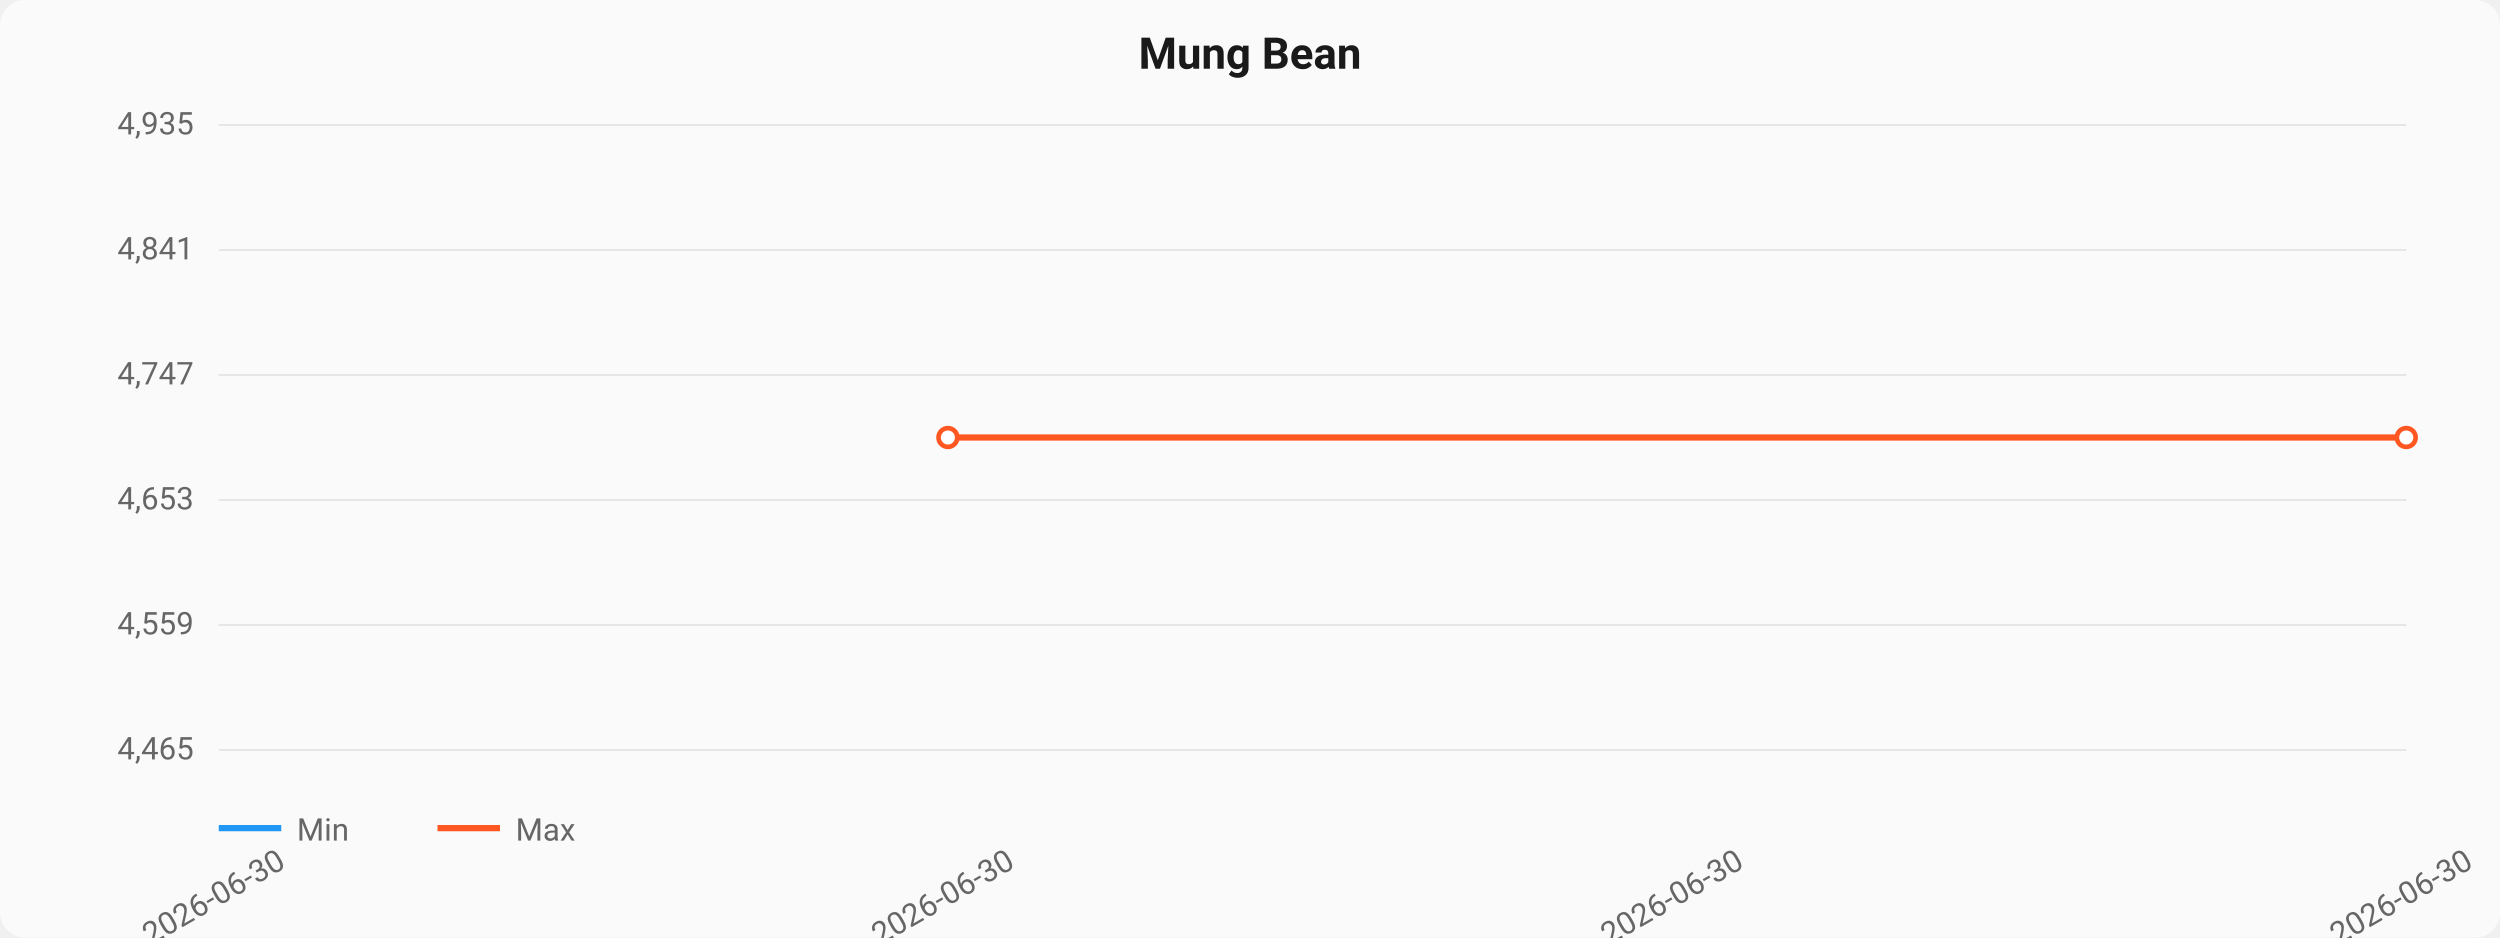
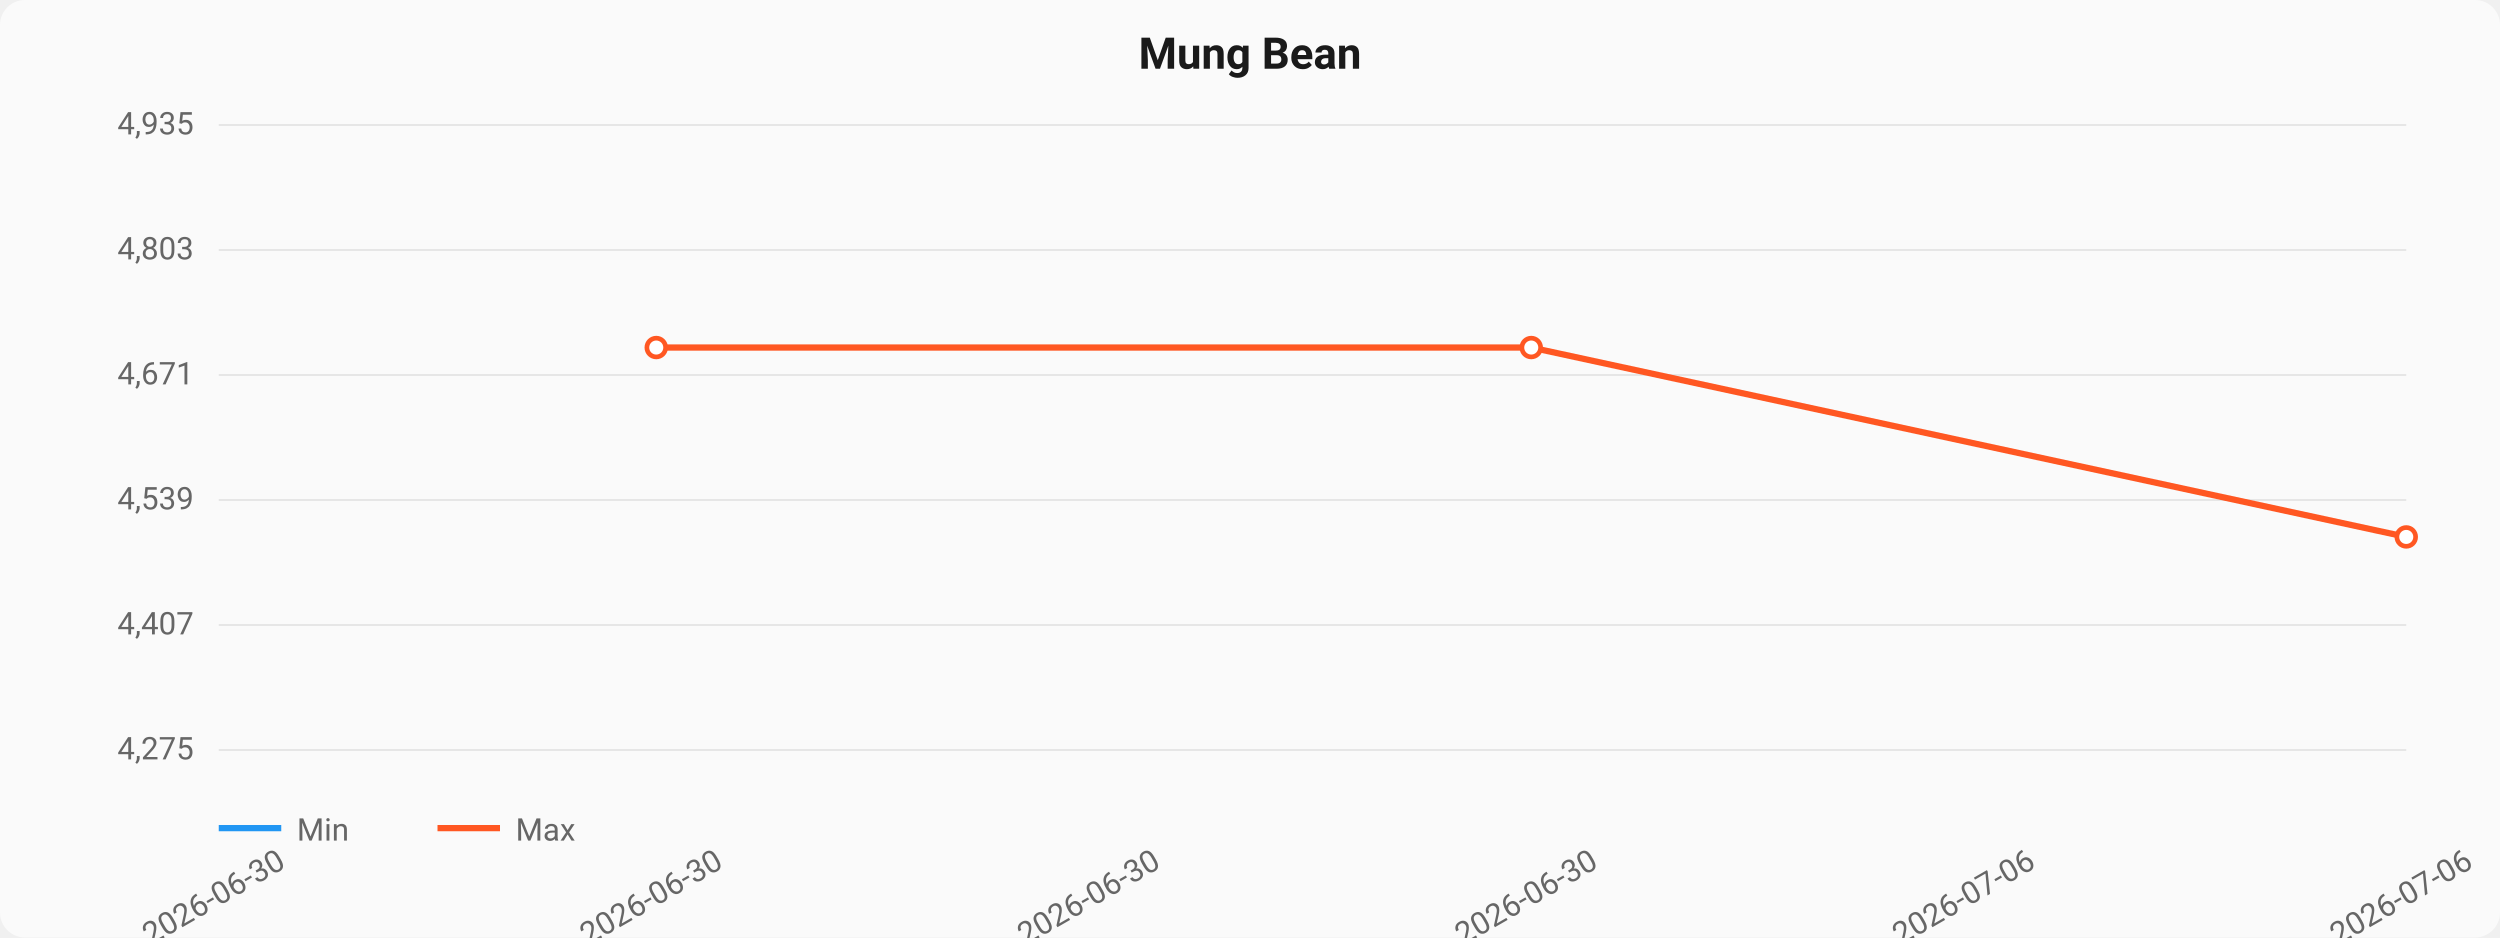
<svg xmlns="http://www.w3.org/2000/svg" viewBox="0 0 800 300" width="800" height="300">
  <style>
  text { font-family: -apple-system, BlinkMacSystemFont, "Segoe UI", Roboto, sans-serif; }
  .title { font-size: 14px; font-weight: 600; fill: #1a1a1a; }
  .axis { font-size: 10px; fill: #666; }
  .grid { stroke: #e0e0e0; stroke-width: 0.5; }
  .line-min { stroke: #2196F3; stroke-width: 2; fill: none; }
  .line-max { stroke: #FF5722; stroke-width: 2; fill: none; }
  .area { fill: rgba(33,150,243,0.08); }
  .dot { fill: white; stroke-width: 1.5; }
</style>
  <rect width="800" height="300" fill="#fafafa" rx="8" />
  <text x="400" y="22" text-anchor="middle" class="title">Mung Bean</text>
  <line x1="70" y1="40.0" x2="770" y2="40.0" class="grid" />
  <text x="62" y="43.0" text-anchor="end" class="axis">4,935</text>
  <line x1="70" y1="80.0" x2="770" y2="80.0" class="grid" />
-   <text x="62" y="83.0" text-anchor="end" class="axis">4,841</text>
+   <text x="62" y="83.0" text-anchor="end" class="axis">4,803</text>
  <line x1="70" y1="120.0" x2="770" y2="120.0" class="grid" />
-   <text x="62" y="123.0" text-anchor="end" class="axis">4,747</text>
+   <text x="62" y="123.0" text-anchor="end" class="axis">4,671</text>
  <line x1="70" y1="160.0" x2="770" y2="160.0" class="grid" />
-   <text x="62" y="163.0" text-anchor="end" class="axis">4,653</text>
+   <text x="62" y="163.0" text-anchor="end" class="axis">4,539</text>
  <line x1="70" y1="200.0" x2="770" y2="200.0" class="grid" />
-   <text x="62" y="203.0" text-anchor="end" class="axis">4,559</text>
+   <text x="62" y="203.0" text-anchor="end" class="axis">4,407</text>
  <line x1="70" y1="240.0" x2="770" y2="240.0" class="grid" />
-   <text x="62" y="243.0" text-anchor="end" class="axis">4,465</text>
-   <path d="M 303.333,140.0 L 770.0,140.0" class="line-max" />
-   <circle cx="303.333" cy="140.0" r="3" class="dot" stroke="#FF5722" />
-   <circle cx="770.0" cy="140.0" r="3" class="dot" stroke="#FF5722" />
+   <text x="62" y="243.0" text-anchor="end" class="axis">4,275</text>
+   <path d="M 210.0,111.212 L 490.0,111.212 L 770.0,171.818" class="line-max" />
+   <circle cx="210.0" cy="111.212" r="3" class="dot" stroke="#FF5722" />
+   <circle cx="490.0" cy="111.212" r="3" class="dot" stroke="#FF5722" />
+   <circle cx="770.0" cy="171.818" r="3" class="dot" stroke="#FF5722" />
  <text x="70.0" y="290" text-anchor="middle" class="axis" transform="rotate(-30, 70.0, 290)">2026-06-30</text>
-   <text x="303.333" y="290" text-anchor="middle" class="axis" transform="rotate(-30, 303.3333, 290)">2026-06-30</text>
-   <text x="536.667" y="290" text-anchor="middle" class="axis" transform="rotate(-30, 536.6667, 290)">2026-06-30</text>
-   <text x="770.0" y="290" text-anchor="middle" class="axis" transform="rotate(-30, 770.0, 290)">2026-06-30</text>
+   <text x="210.0" y="290" text-anchor="middle" class="axis" transform="rotate(-30, 210.0, 290)">2026-06-30</text>
+   <text x="350.0" y="290" text-anchor="middle" class="axis" transform="rotate(-30, 350.0, 290)">2026-06-30</text>
+   <text x="490.0" y="290" text-anchor="middle" class="axis" transform="rotate(-30, 490.0, 290)">2026-06-30</text>
+   <text x="630.0" y="290" text-anchor="middle" class="axis" transform="rotate(-30, 630.0, 290)">2026-07-06</text>
+   <text x="770.0" y="290" text-anchor="middle" class="axis" transform="rotate(-30, 770.0, 290)">2026-07-06</text>
  <line x1="70" y1="265" x2="90" y2="265" class="line-min" />
  <text x="95" y="269" class="axis">Min</text>
  <line x1="140" y1="265" x2="160" y2="265" class="line-max" />
  <text x="165" y="269" class="axis">Max</text>
</svg>
